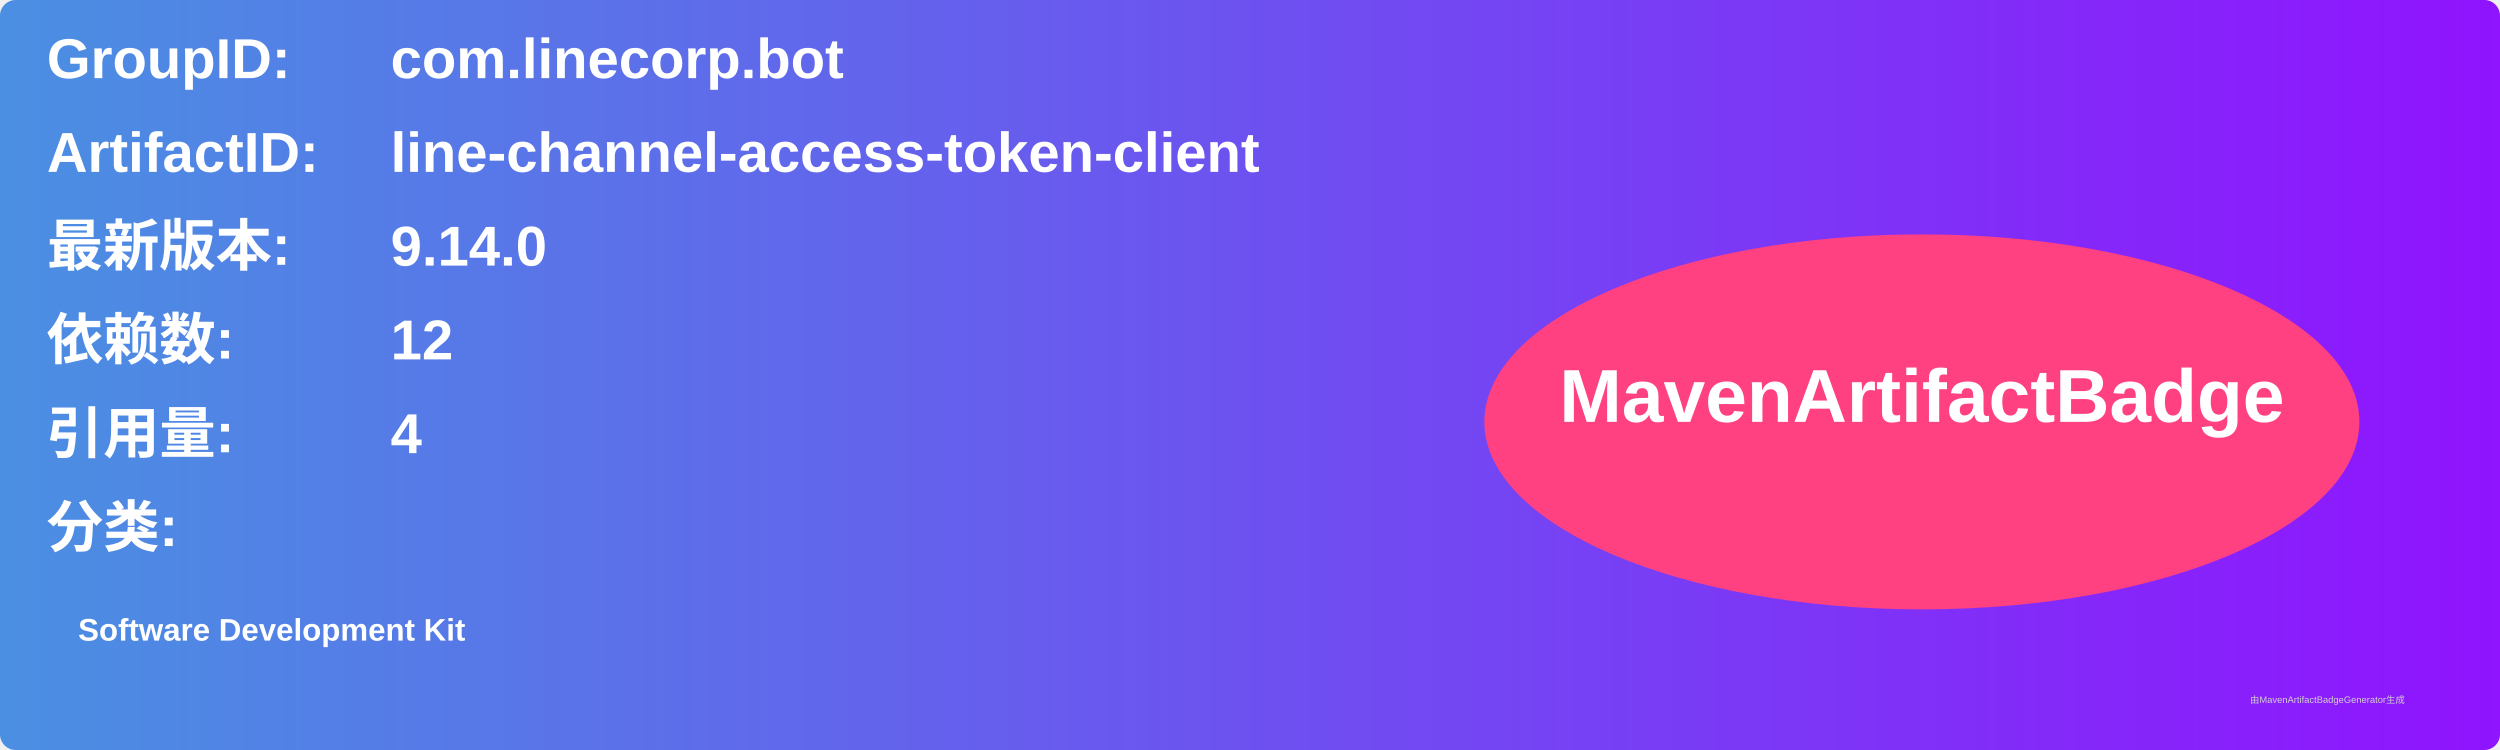
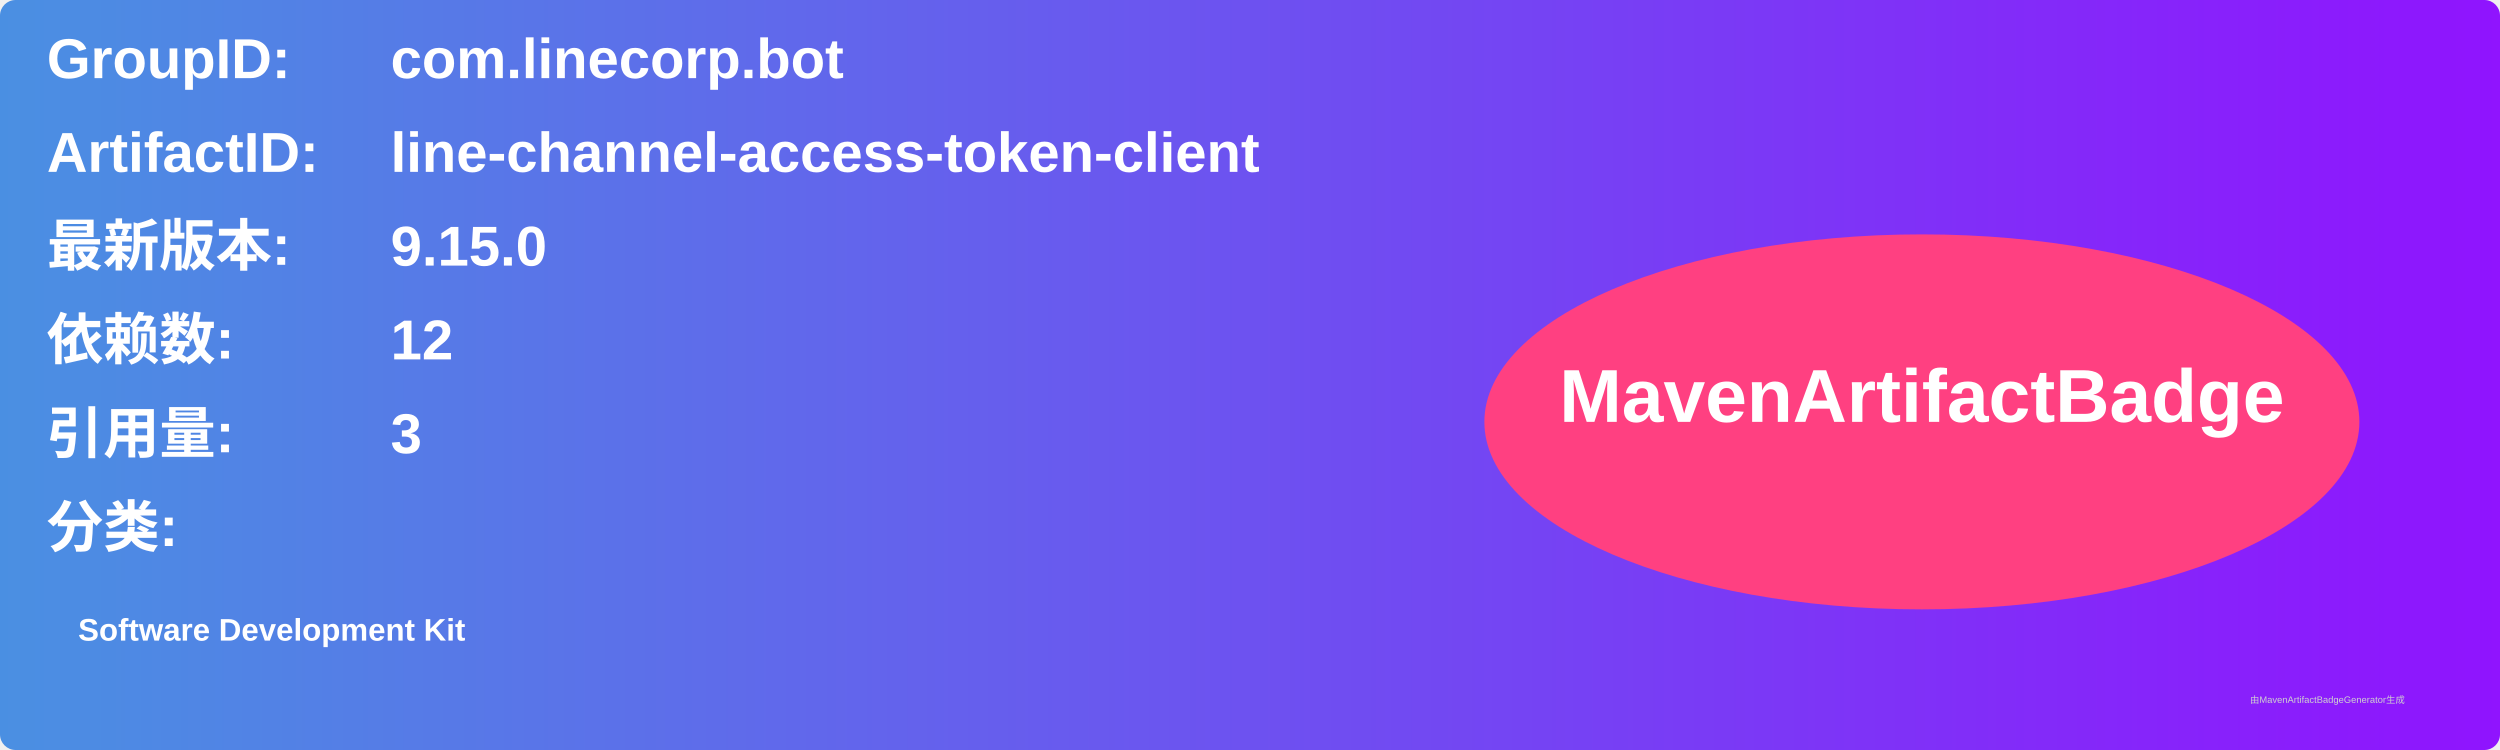
<svg xmlns="http://www.w3.org/2000/svg" width="800" height="240" viewBox="0 0 800 240">
  <linearGradient id="grad" x1="0%" y1="0%" x2="100%" y2="0%">
    <stop offset="0%" stop-color="#4a90e2" />
    <stop offset="100%" stop-color="#9013fe" />
  </linearGradient>
  <rect width="100%" height="100%" rx="5" ry="5" fill="url(#grad)" />
  <g transform="translate(15, 15)">
    <text x="0" y="10" font-family="Arial" font-size="18" fill="white" font-weight="bold" width="260">GroupID:</text>
    <text x="110" y="10" font-family="Arial" font-size="18" fill="white" font-weight="bold" width="460">com.linecorp.bot</text>
    <text x="0" y="40" font-family="Arial" font-size="18" fill="white" font-weight="bold" width="260">ArtifactID:</text>
    <text x="110" y="40" font-family="Arial" font-size="18" fill="white" font-weight="bold" width="460">line-channel-access-token-client</text>
    <text x="0" y="70" font-family="Arial" font-size="18" fill="white" font-weight="bold">最新版本:</text>
    <text x="110" y="70" font-family="Arial" font-size="18" fill="white" font-weight="bold">
-       <tspan font-weight="bold">9.14.0</tspan>
+       <tspan font-weight="bold">9.15.0</tspan>
    </text>
    <text x="0" y="100" font-family="Arial" font-size="18" fill="white" font-weight="bold">依赖数: </text>
    <text x="110" y="100" font-family="Arial" font-size="18" fill="white">
      <tspan font-weight="bold">12</tspan>
    </text>
    <text x="0" y="130" font-family="Arial" font-size="18" fill="white" font-weight="bold">引用量: </text>
    <text x="110" y="130" font-family="Arial" font-size="18" fill="white">
-       <tspan font-weight="bold">4</tspan>
+       <tspan font-weight="bold">3</tspan>
    </text>
    <text x="0" y="160" font-family="Arial" font-size="18" fill="white" font-weight="bold">分类:</text>
    <text x="10" y="190" font-family="Arial" font-size="10" fill="white">
      <tspan font-weight="bold">Software Development Kit</tspan>
    </text>
    <ellipse cx="600" cy="120" rx="140" ry="60" fill="#ff4081" />
    <text x="600" y="120" text-anchor="middle" font-family="Arial" font-size="24" fill="white" font-weight="bold">MavenArtifactBadge</text>
  </g>
  <text x="720" y="225" font-family="Arial" font-size="3" fill="#d0d0d0">由MavenArtifactBadgeGenerator生成</text>
</svg>
